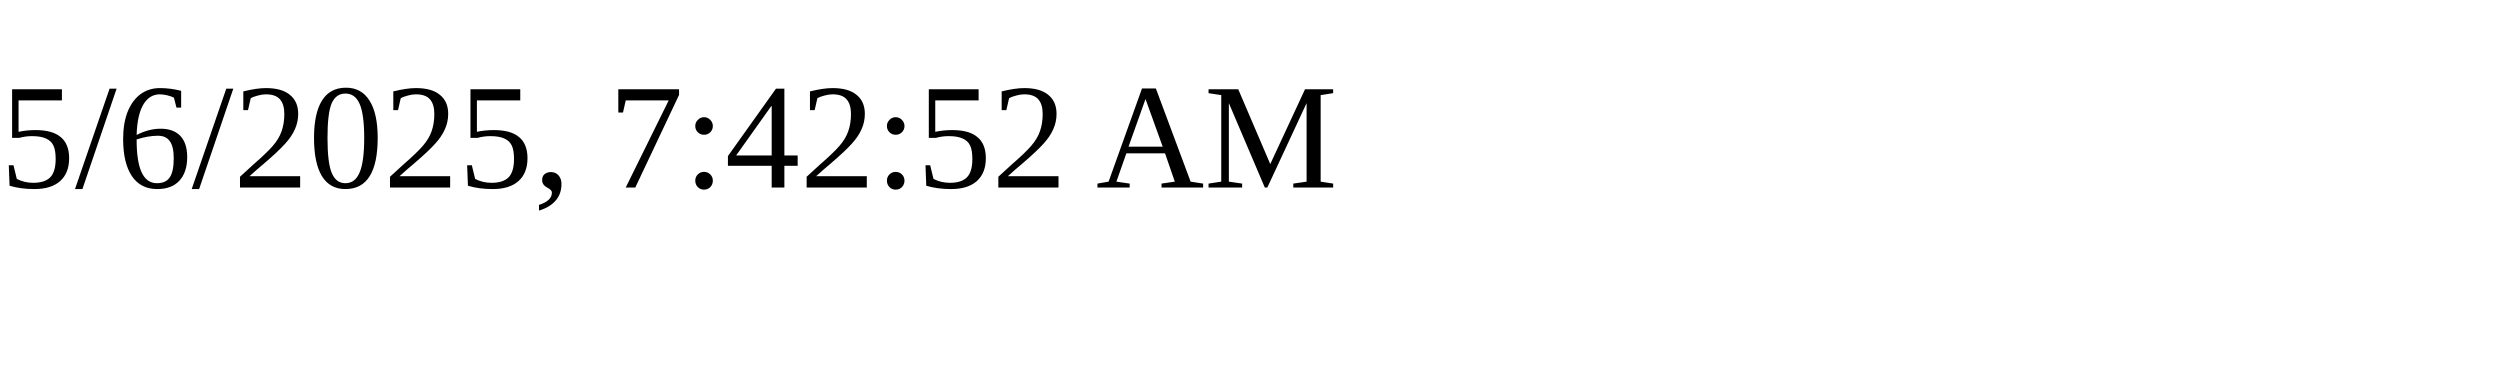
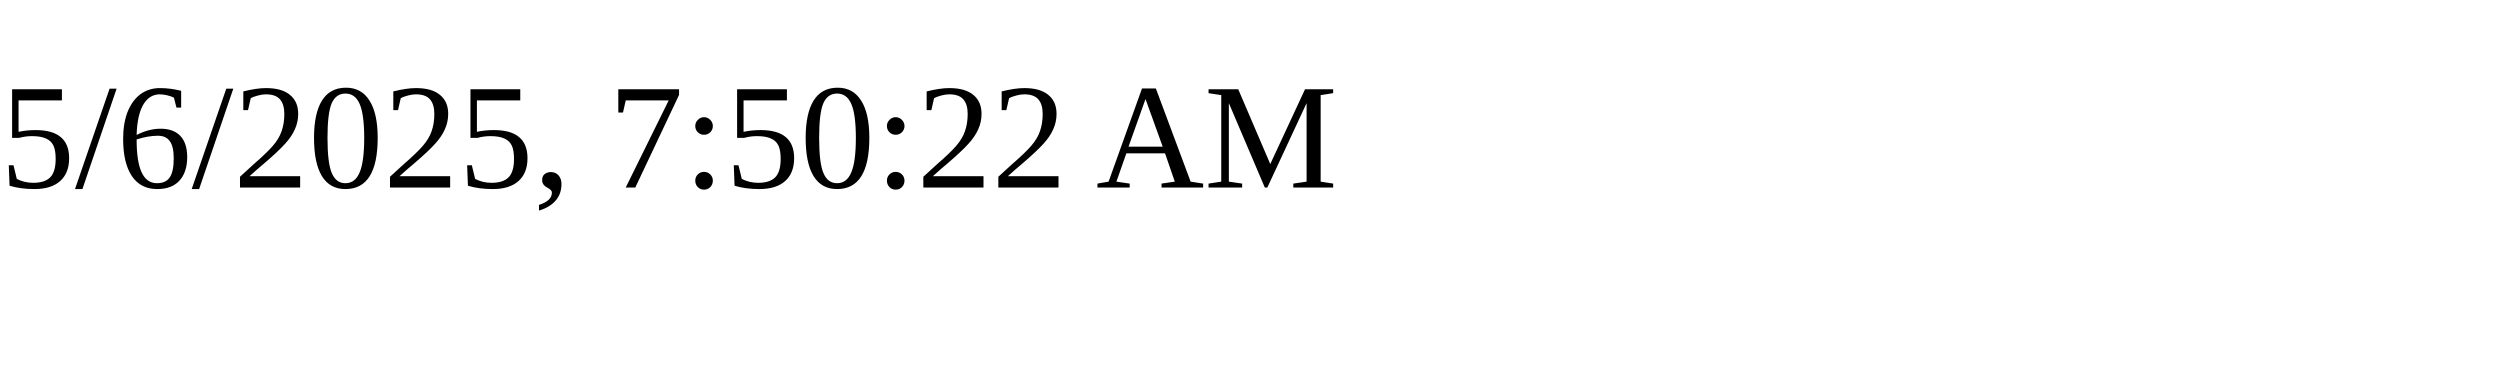
<svg xmlns="http://www.w3.org/2000/svg" height="30" width="200">
-   <text x="0" y="15">5/6/2025, 7:42:52 AM</text>
+   <text x="0" y="15">5/6/2025, 7:50:22 AM</text>
</svg>
